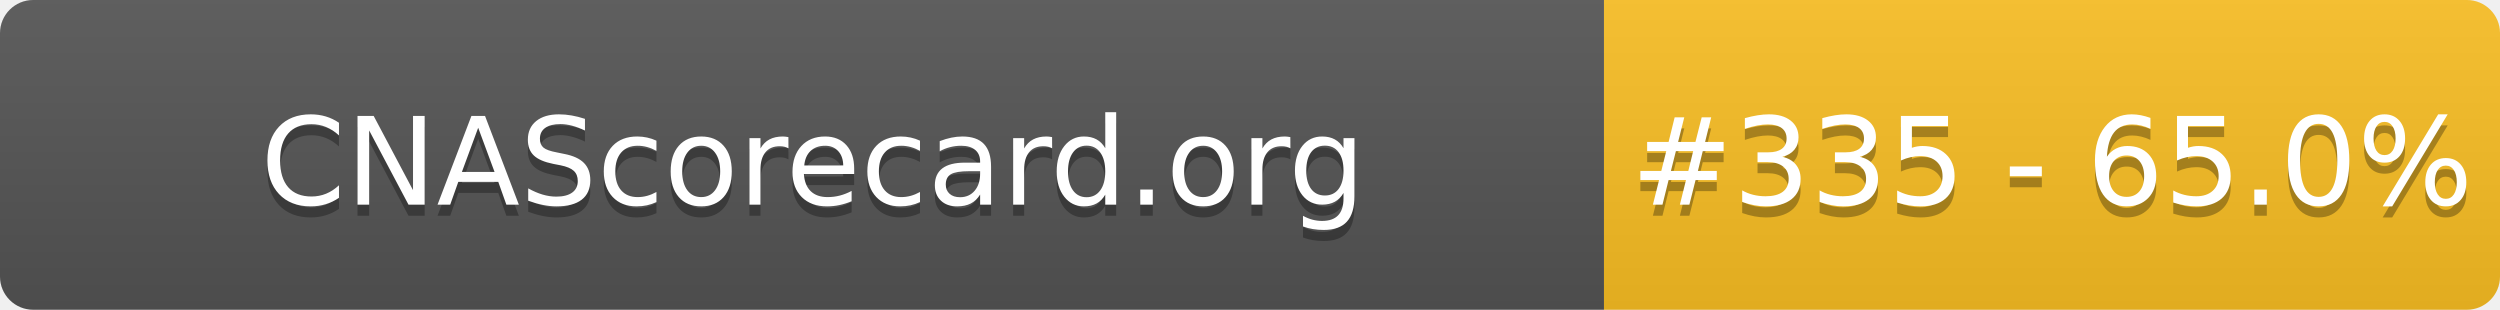
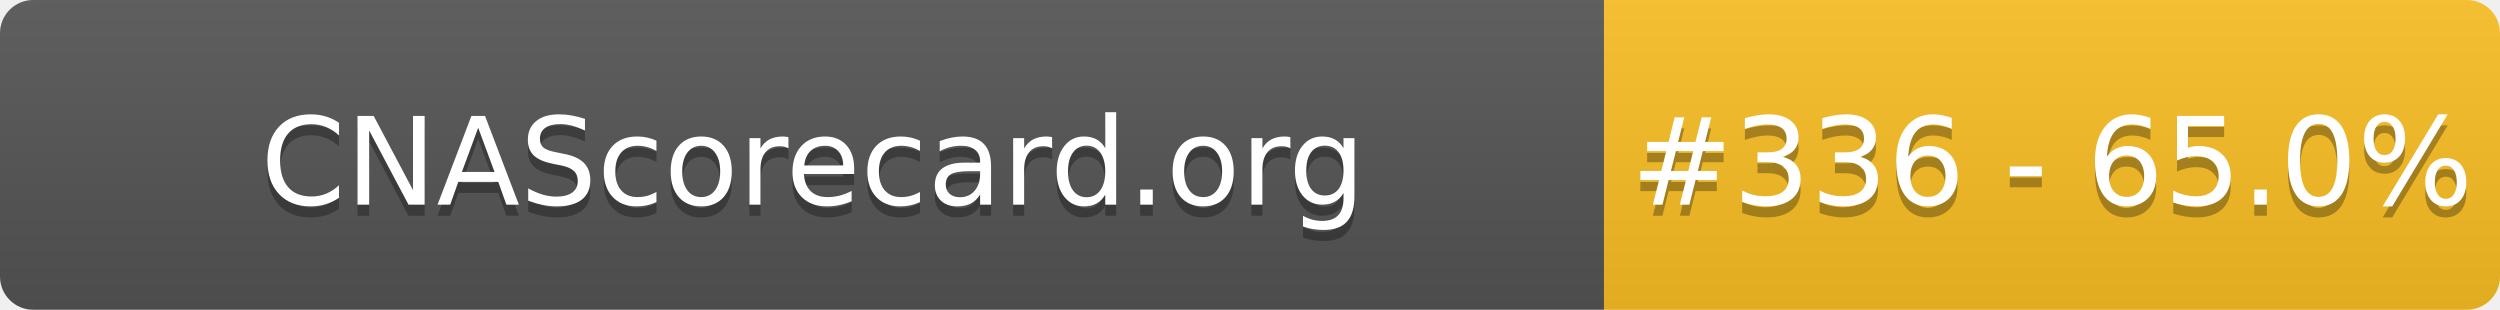
- <svg xmlns="http://www.w3.org/2000/svg" width="226" height="28" role="img" aria-label="CNAScorecard.org: #335 - 65.0%">
+ <svg xmlns="http://www.w3.org/2000/svg" width="226" height="28" role="img" aria-label="CNAScorecard.org: #336 - 65.0%">
  <linearGradient id="s" x2="0" y2="100%">
    <stop offset="0" stop-color="#bbb" stop-opacity=".1" />
    <stop offset="1" stop-opacity=".1" />
  </linearGradient>
  <clipPath id="r">
    <rect width="226" height="28" rx="3" fill="#fff" />
  </clipPath>
  <g clip-path="url(#r)">
    <rect width="145" height="28" fill="#555" />
    <rect x="145" width="81" height="28" fill="#FBBF24" />
    <rect width="226" height="28" fill="url(#s)" />
  </g>
  <g fill="#fff" text-anchor="middle" font-family="Verdana,Geneva,DejaVu Sans,sans-serif" text-rendering="geometricPrecision" font-size="110">
    <text aria-hidden="true" x="735" y="195" fill="#010101" fill-opacity=".3" transform="scale(.1)" textLength="1350">CNAScorecard.org</text>
    <text x="735" y="185" transform="scale(.1)" fill="#fff" textLength="1350">CNAScorecard.org</text>
-     <text aria-hidden="true" x="1855" y="195" fill="#010101" fill-opacity=".3" transform="scale(.1)" textLength="660">#335 - 65.0%</text>
-     <text x="1855" y="185" transform="scale(.1)" fill="#fff" textLength="660">#335 - 65.0%</text>
+     <text aria-hidden="true" x="1855" y="195" fill="#010101" fill-opacity=".3" transform="scale(.1)" textLength="660">#336 - 65.0%</text>
+     <text x="1855" y="185" transform="scale(.1)" fill="#fff" textLength="660">#336 - 65.0%</text>
  </g>
</svg>
